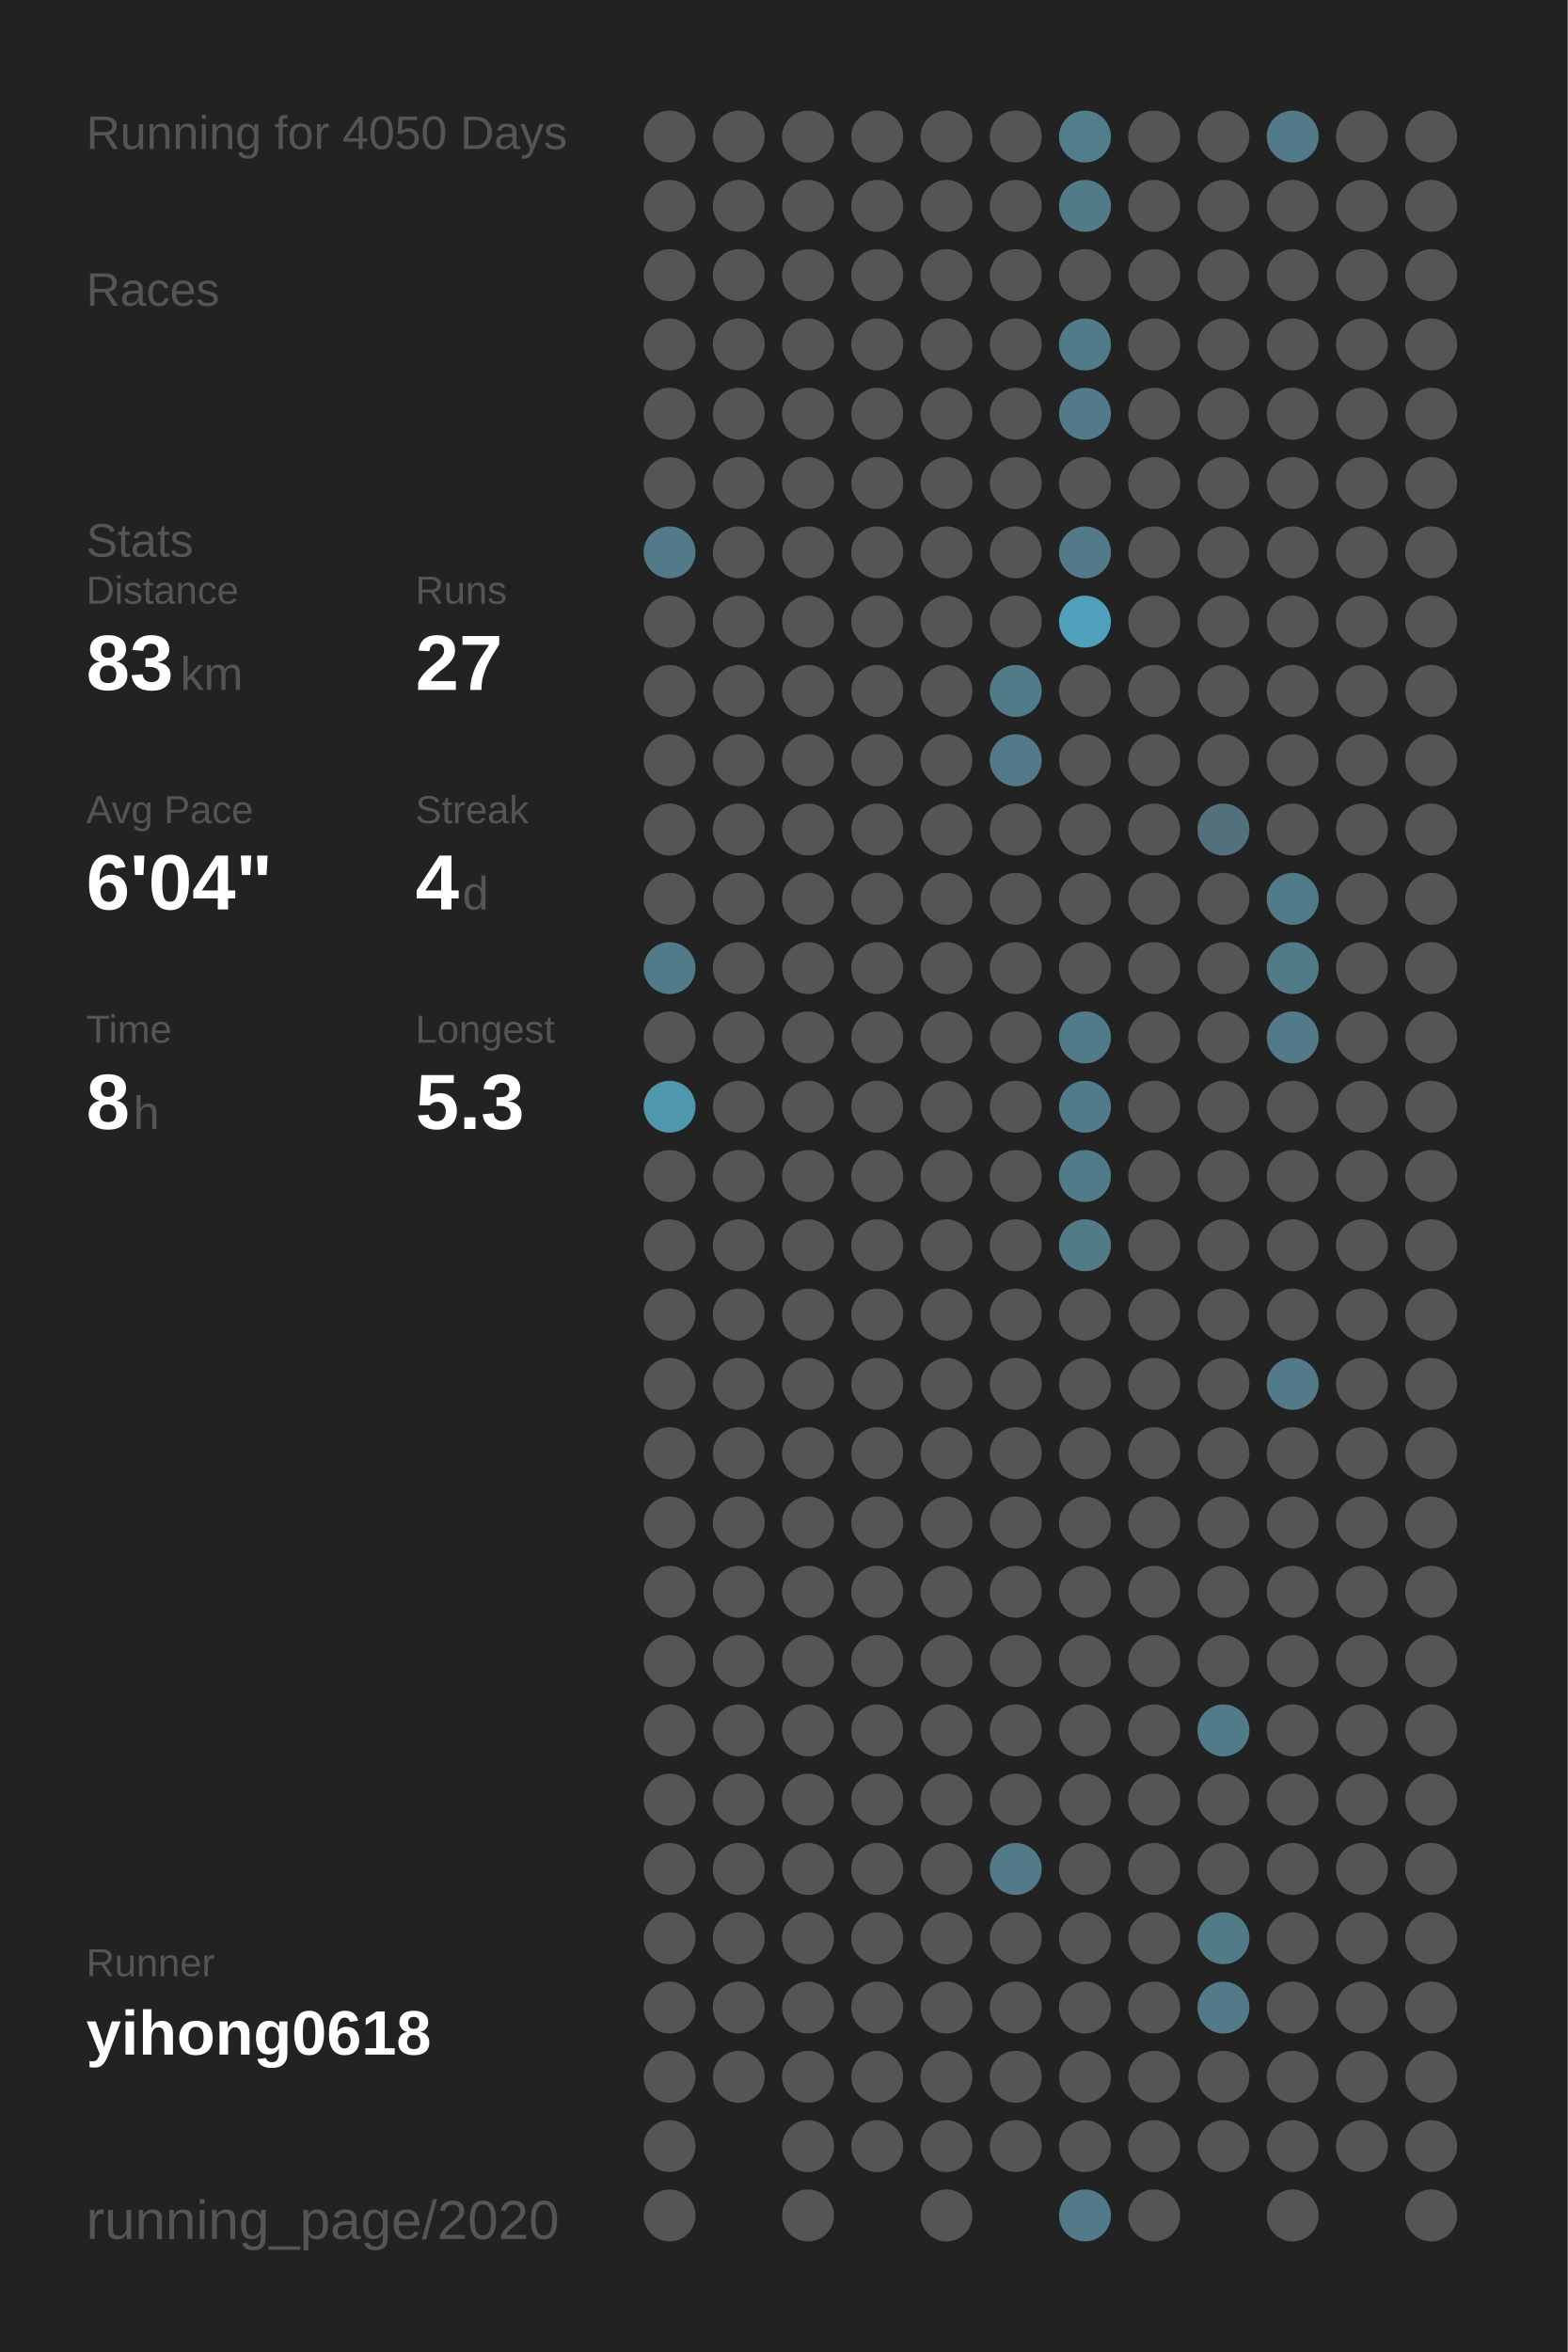
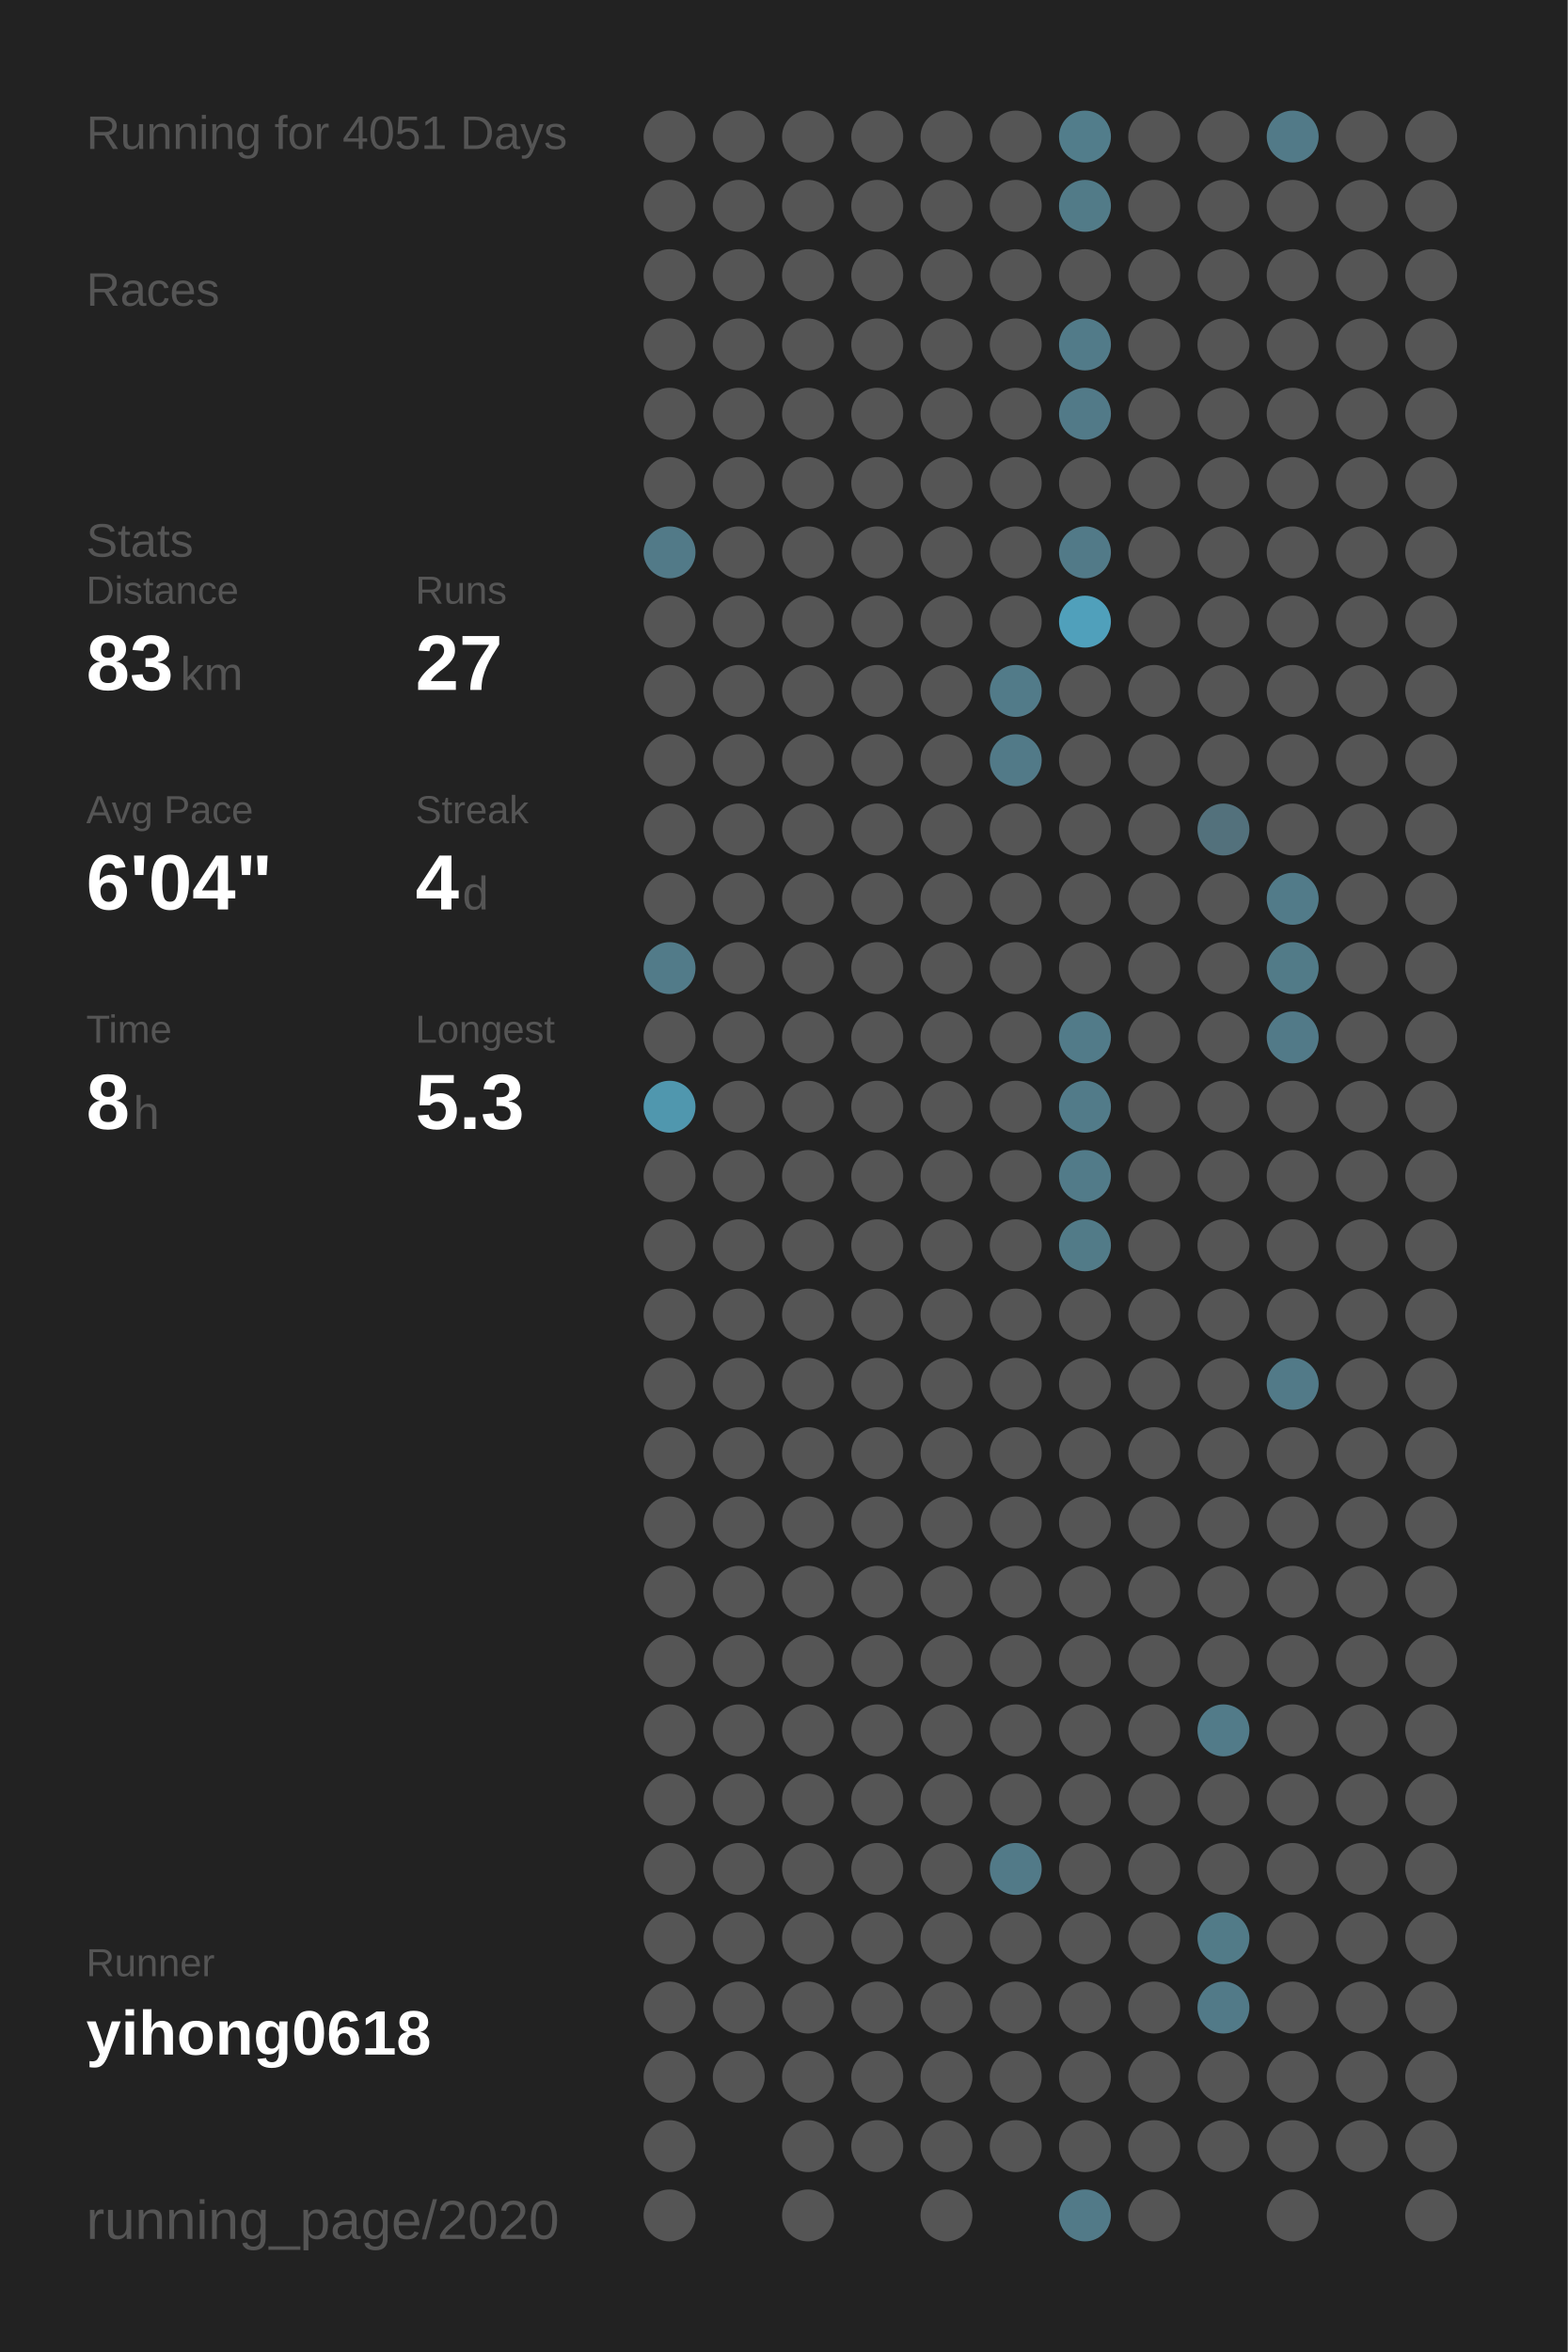
<svg xmlns="http://www.w3.org/2000/svg" baseProfile="full" height="300mm" version="1.1" viewBox="0,0,200,300" width="200mm">
  <defs />
  <rect fill="#222222" height="300" width="200" x="0" y="0" />
-   <text fill="#555555" style="font-size:6px; font-family:Arial;" x="11" y="19">Running for 4050 Days</text>
+   <text fill="#555555" style="font-size:6px; font-family:Arial;" x="11" y="19">Running for 4051 Days</text>
  <text fill="#555555" style="font-size:6px; font-family:Arial;" x="11" y="39">Races</text>
  <text fill="#555555" style="font-size:6px; font-family:Arial;" x="11" y="71">Stats</text>
  <text fill="#555555" style="font-size:5px; font-family:Arial;" x="11" y="77">Distance</text>
  <text fill="#FFFFFF" style="font-size:10px; font-family:Arial; font-weight:bold;" x="11" y="88">83</text>
  <text fill="#555555" style="font-size:6px; font-family:Arial;" x="23" y="88">km</text>
  <text fill="#555555" style="font-size:5px; font-family:Arial;" x="53" y="77">Runs</text>
  <text fill="#FFFFFF" style="font-size:10px; font-family:Arial; font-weight:bold;" x="53" y="88">27</text>
  <text fill="#555555" style="font-size:5px; font-family:Arial;" x="11" y="105">Avg Pace</text>
  <text fill="#FFFFFF" style="font-size:10px; font-family:Arial; font-weight:bold;" x="11" y="116">6'04"</text>
  <text fill="#555555" style="font-size:5px; font-family:Arial;" x="53" y="105">Streak</text>
  <text fill="#FFFFFF" style="font-size:10px; font-family:Arial; font-weight:bold;" x="53" y="116">4</text>
  <text fill="#555555" style="font-size:6px; font-family:Arial;" x="59" y="116">d</text>
  <text fill="#555555" style="font-size:5px; font-family:Arial;" x="11" y="133">Time</text>
  <text fill="#FFFFFF" style="font-size:10px; font-family:Arial; font-weight:bold;" x="11" y="144">8</text>
  <text fill="#555555" style="font-size:6px; font-family:Arial;" x="17" y="144">h</text>
  <text fill="#555555" style="font-size:5px; font-family:Arial;" x="53" y="133">Longest</text>
  <text fill="#FFFFFF" style="font-size:10px; font-family:Arial; font-weight:bold;" x="53" y="144">5.3</text>
  <text fill="#555555" style="font-size:5px; font-family:Arial;" x="11" y="252.065">Runner</text>
  <text fill="#FFFFFF" style="font-size:8px; font-family:Arial; font-weight:bold;" x="11" y="262.065">yihong0618</text>
  <text fill="#555555" style="font-size:7px; font-family:Arial;" x="11" y="285.581">running_page/2020</text>
  <circle cx="85.417" cy="17.419" fill="#555555" r="3.312" />
  <circle cx="85.417" cy="26.258" fill="#555555" r="3.312" />
  <circle cx="85.417" cy="35.097" fill="#555555" r="3.312" />
  <circle cx="85.417" cy="43.935" fill="#555555" r="3.312" />
  <circle cx="85.417" cy="52.774" fill="#555555" r="3.312" />
  <circle cx="85.417" cy="61.613" fill="#555555" r="3.312" />
  <circle cx="85.417" cy="70.452" fill="#527a88" r="3.312" />
  <circle cx="85.417" cy="79.29" fill="#555555" r="3.312" />
  <circle cx="85.417" cy="88.129" fill="#555555" r="3.312" />
  <circle cx="85.417" cy="96.968" fill="#555555" r="3.312" />
  <circle cx="85.417" cy="105.806" fill="#555555" r="3.312" />
  <circle cx="85.417" cy="114.645" fill="#555555" r="3.312" />
  <circle cx="85.417" cy="123.484" fill="#527b89" r="3.312" />
  <circle cx="85.417" cy="132.323" fill="#555555" r="3.312" />
  <circle cx="85.417" cy="141.161" fill="#5097ae" r="3.312" />
  <circle cx="85.417" cy="150" fill="#555555" r="3.312" />
  <circle cx="85.417" cy="158.839" fill="#555555" r="3.312" />
  <circle cx="85.417" cy="167.677" fill="#555555" r="3.312" />
  <circle cx="85.417" cy="176.516" fill="#555555" r="3.312" />
  <circle cx="85.417" cy="185.355" fill="#555555" r="3.312" />
  <circle cx="85.417" cy="194.194" fill="#555555" r="3.312" />
  <circle cx="85.417" cy="203.032" fill="#555555" r="3.312" />
  <circle cx="85.417" cy="211.871" fill="#555555" r="3.312" />
  <circle cx="85.417" cy="220.71" fill="#555555" r="3.312" />
  <circle cx="85.417" cy="229.548" fill="#555555" r="3.312" />
  <circle cx="85.417" cy="238.387" fill="#555555" r="3.312" />
  <circle cx="85.417" cy="247.226" fill="#555555" r="3.312" />
  <circle cx="85.417" cy="256.065" fill="#555555" r="3.312" />
  <circle cx="85.417" cy="264.903" fill="#555555" r="3.312" />
  <circle cx="85.417" cy="273.742" fill="#555555" r="3.312" />
  <circle cx="85.417" cy="282.581" fill="#555555" r="3.312" />
  <circle cx="94.25" cy="17.419" fill="#555555" r="3.312" />
  <circle cx="94.25" cy="26.258" fill="#555555" r="3.312" />
  <circle cx="94.25" cy="35.097" fill="#555555" r="3.312" />
  <circle cx="94.25" cy="43.935" fill="#555555" r="3.312" />
  <circle cx="94.25" cy="52.774" fill="#555555" r="3.312" />
  <circle cx="94.25" cy="61.613" fill="#555555" r="3.312" />
  <circle cx="94.25" cy="70.452" fill="#555555" r="3.312" />
  <circle cx="94.25" cy="79.29" fill="#555555" r="3.312" />
  <circle cx="94.25" cy="88.129" fill="#555555" r="3.312" />
  <circle cx="94.25" cy="96.968" fill="#555555" r="3.312" />
  <circle cx="94.25" cy="105.806" fill="#555555" r="3.312" />
  <circle cx="94.25" cy="114.645" fill="#555555" r="3.312" />
  <circle cx="94.25" cy="123.484" fill="#555555" r="3.312" />
  <circle cx="94.25" cy="132.323" fill="#555555" r="3.312" />
  <circle cx="94.25" cy="141.161" fill="#555555" r="3.312" />
  <circle cx="94.25" cy="150" fill="#555555" r="3.312" />
  <circle cx="94.25" cy="158.839" fill="#555555" r="3.312" />
  <circle cx="94.25" cy="167.677" fill="#555555" r="3.312" />
  <circle cx="94.25" cy="176.516" fill="#555555" r="3.312" />
  <circle cx="94.25" cy="185.355" fill="#555555" r="3.312" />
  <circle cx="94.25" cy="194.194" fill="#555555" r="3.312" />
  <circle cx="94.25" cy="203.032" fill="#555555" r="3.312" />
  <circle cx="94.25" cy="211.871" fill="#555555" r="3.312" />
  <circle cx="94.25" cy="220.71" fill="#555555" r="3.312" />
  <circle cx="94.25" cy="229.548" fill="#555555" r="3.312" />
  <circle cx="94.25" cy="238.387" fill="#555555" r="3.312" />
  <circle cx="94.25" cy="247.226" fill="#555555" r="3.312" />
  <circle cx="94.25" cy="256.065" fill="#555555" r="3.312" />
  <circle cx="94.25" cy="264.903" fill="#555555" r="3.312" />
  <circle cx="103.083" cy="17.419" fill="#555555" r="3.312" />
  <circle cx="103.083" cy="26.258" fill="#555555" r="3.312" />
  <circle cx="103.083" cy="35.097" fill="#555555" r="3.312" />
  <circle cx="103.083" cy="43.935" fill="#555555" r="3.312" />
  <circle cx="103.083" cy="52.774" fill="#555555" r="3.312" />
  <circle cx="103.083" cy="61.613" fill="#555555" r="3.312" />
  <circle cx="103.083" cy="70.452" fill="#555555" r="3.312" />
  <circle cx="103.083" cy="79.29" fill="#555555" r="3.312" />
  <circle cx="103.083" cy="88.129" fill="#555555" r="3.312" />
  <circle cx="103.083" cy="96.968" fill="#555555" r="3.312" />
  <circle cx="103.083" cy="105.806" fill="#555555" r="3.312" />
  <circle cx="103.083" cy="114.645" fill="#555555" r="3.312" />
  <circle cx="103.083" cy="123.484" fill="#555555" r="3.312" />
  <circle cx="103.083" cy="132.323" fill="#555555" r="3.312" />
  <circle cx="103.083" cy="141.161" fill="#555555" r="3.312" />
  <circle cx="103.083" cy="150" fill="#555555" r="3.312" />
  <circle cx="103.083" cy="158.839" fill="#555555" r="3.312" />
  <circle cx="103.083" cy="167.677" fill="#555555" r="3.312" />
  <circle cx="103.083" cy="176.516" fill="#555555" r="3.312" />
  <circle cx="103.083" cy="185.355" fill="#555555" r="3.312" />
  <circle cx="103.083" cy="194.194" fill="#555555" r="3.312" />
  <circle cx="103.083" cy="203.032" fill="#555555" r="3.312" />
  <circle cx="103.083" cy="211.871" fill="#555555" r="3.312" />
  <circle cx="103.083" cy="220.71" fill="#555555" r="3.312" />
  <circle cx="103.083" cy="229.548" fill="#555555" r="3.312" />
  <circle cx="103.083" cy="238.387" fill="#555555" r="3.312" />
  <circle cx="103.083" cy="247.226" fill="#555555" r="3.312" />
  <circle cx="103.083" cy="256.065" fill="#555555" r="3.312" />
  <circle cx="103.083" cy="264.903" fill="#555555" r="3.312" />
  <circle cx="103.083" cy="273.742" fill="#555555" r="3.312" />
  <circle cx="103.083" cy="282.581" fill="#555555" r="3.312" />
  <circle cx="111.917" cy="17.419" fill="#555555" r="3.312" />
  <circle cx="111.917" cy="26.258" fill="#555555" r="3.312" />
  <circle cx="111.917" cy="35.097" fill="#555555" r="3.312" />
  <circle cx="111.917" cy="43.935" fill="#555555" r="3.312" />
  <circle cx="111.917" cy="52.774" fill="#555555" r="3.312" />
  <circle cx="111.917" cy="61.613" fill="#555555" r="3.312" />
  <circle cx="111.917" cy="70.452" fill="#555555" r="3.312" />
  <circle cx="111.917" cy="79.29" fill="#555555" r="3.312" />
  <circle cx="111.917" cy="88.129" fill="#555555" r="3.312" />
  <circle cx="111.917" cy="96.968" fill="#555555" r="3.312" />
  <circle cx="111.917" cy="105.806" fill="#555555" r="3.312" />
  <circle cx="111.917" cy="114.645" fill="#555555" r="3.312" />
  <circle cx="111.917" cy="123.484" fill="#555555" r="3.312" />
  <circle cx="111.917" cy="132.323" fill="#555555" r="3.312" />
  <circle cx="111.917" cy="141.161" fill="#555555" r="3.312" />
  <circle cx="111.917" cy="150" fill="#555555" r="3.312" />
  <circle cx="111.917" cy="158.839" fill="#555555" r="3.312" />
  <circle cx="111.917" cy="167.677" fill="#555555" r="3.312" />
  <circle cx="111.917" cy="176.516" fill="#555555" r="3.312" />
  <circle cx="111.917" cy="185.355" fill="#555555" r="3.312" />
  <circle cx="111.917" cy="194.194" fill="#555555" r="3.312" />
  <circle cx="111.917" cy="203.032" fill="#555555" r="3.312" />
  <circle cx="111.917" cy="211.871" fill="#555555" r="3.312" />
  <circle cx="111.917" cy="220.71" fill="#555555" r="3.312" />
  <circle cx="111.917" cy="229.548" fill="#555555" r="3.312" />
  <circle cx="111.917" cy="238.387" fill="#555555" r="3.312" />
  <circle cx="111.917" cy="247.226" fill="#555555" r="3.312" />
  <circle cx="111.917" cy="256.065" fill="#555555" r="3.312" />
  <circle cx="111.917" cy="264.903" fill="#555555" r="3.312" />
  <circle cx="111.917" cy="273.742" fill="#555555" r="3.312" />
  <circle cx="120.75" cy="17.419" fill="#555555" r="3.312" />
  <circle cx="120.75" cy="26.258" fill="#555555" r="3.312" />
  <circle cx="120.75" cy="35.097" fill="#555555" r="3.312" />
  <circle cx="120.75" cy="43.935" fill="#555555" r="3.312" />
  <circle cx="120.75" cy="52.774" fill="#555555" r="3.312" />
  <circle cx="120.75" cy="61.613" fill="#555555" r="3.312" />
  <circle cx="120.75" cy="70.452" fill="#555555" r="3.312" />
  <circle cx="120.75" cy="79.29" fill="#555555" r="3.312" />
  <circle cx="120.75" cy="88.129" fill="#555555" r="3.312" />
  <circle cx="120.75" cy="96.968" fill="#555555" r="3.312" />
  <circle cx="120.75" cy="105.806" fill="#555555" r="3.312" />
  <circle cx="120.75" cy="114.645" fill="#555555" r="3.312" />
  <circle cx="120.75" cy="123.484" fill="#555555" r="3.312" />
  <circle cx="120.75" cy="132.323" fill="#555555" r="3.312" />
  <circle cx="120.75" cy="141.161" fill="#555555" r="3.312" />
  <circle cx="120.75" cy="150" fill="#555555" r="3.312" />
  <circle cx="120.75" cy="158.839" fill="#555555" r="3.312" />
  <circle cx="120.75" cy="167.677" fill="#555555" r="3.312" />
  <circle cx="120.75" cy="176.516" fill="#555555" r="3.312" />
  <circle cx="120.75" cy="185.355" fill="#555555" r="3.312" />
  <circle cx="120.75" cy="194.194" fill="#555555" r="3.312" />
  <circle cx="120.75" cy="203.032" fill="#555555" r="3.312" />
  <circle cx="120.75" cy="211.871" fill="#555555" r="3.312" />
  <circle cx="120.75" cy="220.71" fill="#555555" r="3.312" />
  <circle cx="120.75" cy="229.548" fill="#555555" r="3.312" />
  <circle cx="120.75" cy="238.387" fill="#555555" r="3.312" />
  <circle cx="120.75" cy="247.226" fill="#555555" r="3.312" />
  <circle cx="120.75" cy="256.065" fill="#555555" r="3.312" />
  <circle cx="120.75" cy="264.903" fill="#555555" r="3.312" />
  <circle cx="120.75" cy="273.742" fill="#555555" r="3.312" />
  <circle cx="120.75" cy="282.581" fill="#555555" r="3.312" />
  <circle cx="129.583" cy="17.419" fill="#555555" r="3.312" />
  <circle cx="129.583" cy="26.258" fill="#555555" r="3.312" />
  <circle cx="129.583" cy="35.097" fill="#555555" r="3.312" />
  <circle cx="129.583" cy="43.935" fill="#555555" r="3.312" />
  <circle cx="129.583" cy="52.774" fill="#555555" r="3.312" />
  <circle cx="129.583" cy="61.613" fill="#555555" r="3.312" />
  <circle cx="129.583" cy="70.452" fill="#555555" r="3.312" />
  <circle cx="129.583" cy="79.29" fill="#555555" r="3.312" />
  <circle cx="129.583" cy="88.129" fill="#527b89" r="3.312" />
  <circle cx="129.583" cy="96.968" fill="#527a88" r="3.312" />
  <circle cx="129.583" cy="105.806" fill="#555555" r="3.312" />
  <circle cx="129.583" cy="114.645" fill="#555555" r="3.312" />
  <circle cx="129.583" cy="123.484" fill="#555555" r="3.312" />
  <circle cx="129.583" cy="132.323" fill="#555555" r="3.312" />
  <circle cx="129.583" cy="141.161" fill="#555555" r="3.312" />
  <circle cx="129.583" cy="150" fill="#555555" r="3.312" />
  <circle cx="129.583" cy="158.839" fill="#555555" r="3.312" />
  <circle cx="129.583" cy="167.677" fill="#555555" r="3.312" />
  <circle cx="129.583" cy="176.516" fill="#555555" r="3.312" />
  <circle cx="129.583" cy="185.355" fill="#555555" r="3.312" />
  <circle cx="129.583" cy="194.194" fill="#555555" r="3.312" />
  <circle cx="129.583" cy="203.032" fill="#555555" r="3.312" />
  <circle cx="129.583" cy="211.871" fill="#555555" r="3.312" />
  <circle cx="129.583" cy="220.71" fill="#555555" r="3.312" />
  <circle cx="129.583" cy="229.548" fill="#555555" r="3.312" />
  <circle cx="129.583" cy="238.387" fill="#527a88" r="3.312" />
  <circle cx="129.583" cy="247.226" fill="#555555" r="3.312" />
  <circle cx="129.583" cy="256.065" fill="#555555" r="3.312" />
  <circle cx="129.583" cy="264.903" fill="#555555" r="3.312" />
  <circle cx="129.583" cy="273.742" fill="#555555" r="3.312" />
  <circle cx="138.417" cy="17.419" fill="#527d8b" r="3.312" />
  <circle cx="138.417" cy="26.258" fill="#527b88" r="3.312" />
  <circle cx="138.417" cy="35.097" fill="#555555" r="3.312" />
  <circle cx="138.417" cy="43.935" fill="#527b89" r="3.312" />
  <circle cx="138.417" cy="52.774" fill="#527a88" r="3.312" />
  <circle cx="138.417" cy="61.613" fill="#555555" r="3.312" />
  <circle cx="138.417" cy="70.452" fill="#527a88" r="3.312" />
  <circle cx="138.417" cy="79.29" fill="#50a0bb" r="3.312" />
  <circle cx="138.417" cy="88.129" fill="#555555" r="3.312" />
  <circle cx="138.417" cy="96.968" fill="#555555" r="3.312" />
  <circle cx="138.417" cy="105.806" fill="#555555" r="3.312" />
  <circle cx="138.417" cy="114.645" fill="#555555" r="3.312" />
  <circle cx="138.417" cy="123.484" fill="#555555" r="3.312" />
  <circle cx="138.417" cy="132.323" fill="#527b89" r="3.312" />
  <circle cx="138.417" cy="141.161" fill="#527b89" r="3.312" />
  <circle cx="138.417" cy="150" fill="#527b89" r="3.312" />
  <circle cx="138.417" cy="158.839" fill="#527b88" r="3.312" />
  <circle cx="138.417" cy="167.677" fill="#555555" r="3.312" />
  <circle cx="138.417" cy="176.516" fill="#555555" r="3.312" />
  <circle cx="138.417" cy="185.355" fill="#555555" r="3.312" />
  <circle cx="138.417" cy="194.194" fill="#555555" r="3.312" />
  <circle cx="138.417" cy="203.032" fill="#555555" r="3.312" />
  <circle cx="138.417" cy="211.871" fill="#555555" r="3.312" />
  <circle cx="138.417" cy="220.71" fill="#555555" r="3.312" />
  <circle cx="138.417" cy="229.548" fill="#555555" r="3.312" />
  <circle cx="138.417" cy="238.387" fill="#555555" r="3.312" />
  <circle cx="138.417" cy="247.226" fill="#555555" r="3.312" />
  <circle cx="138.417" cy="256.065" fill="#555555" r="3.312" />
  <circle cx="138.417" cy="264.903" fill="#555555" r="3.312" />
  <circle cx="138.417" cy="273.742" fill="#555555" r="3.312" />
  <circle cx="138.417" cy="282.581" fill="#527a88" r="3.312" />
  <circle cx="147.25" cy="17.419" fill="#555555" r="3.312" />
  <circle cx="147.25" cy="26.258" fill="#555555" r="3.312" />
  <circle cx="147.25" cy="35.097" fill="#555555" r="3.312" />
  <circle cx="147.25" cy="43.935" fill="#555555" r="3.312" />
  <circle cx="147.25" cy="52.774" fill="#555555" r="3.312" />
  <circle cx="147.25" cy="61.613" fill="#555555" r="3.312" />
  <circle cx="147.25" cy="70.452" fill="#555555" r="3.312" />
  <circle cx="147.25" cy="79.29" fill="#555555" r="3.312" />
  <circle cx="147.25" cy="88.129" fill="#555555" r="3.312" />
  <circle cx="147.25" cy="96.968" fill="#555555" r="3.312" />
  <circle cx="147.25" cy="105.806" fill="#555555" r="3.312" />
  <circle cx="147.25" cy="114.645" fill="#555555" r="3.312" />
  <circle cx="147.25" cy="123.484" fill="#555555" r="3.312" />
  <circle cx="147.25" cy="132.323" fill="#555555" r="3.312" />
  <circle cx="147.25" cy="141.161" fill="#555555" r="3.312" />
  <circle cx="147.25" cy="150" fill="#555555" r="3.312" />
  <circle cx="147.25" cy="158.839" fill="#555555" r="3.312" />
  <circle cx="147.25" cy="167.677" fill="#555555" r="3.312" />
  <circle cx="147.25" cy="176.516" fill="#555555" r="3.312" />
  <circle cx="147.25" cy="185.355" fill="#555555" r="3.312" />
  <circle cx="147.25" cy="194.194" fill="#555555" r="3.312" />
  <circle cx="147.25" cy="203.032" fill="#555555" r="3.312" />
  <circle cx="147.25" cy="211.871" fill="#555555" r="3.312" />
  <circle cx="147.25" cy="220.71" fill="#555555" r="3.312" />
  <circle cx="147.25" cy="229.548" fill="#555555" r="3.312" />
  <circle cx="147.25" cy="238.387" fill="#555555" r="3.312" />
  <circle cx="147.25" cy="247.226" fill="#555555" r="3.312" />
  <circle cx="147.25" cy="256.065" fill="#555555" r="3.312" />
  <circle cx="147.25" cy="264.903" fill="#555555" r="3.312" />
  <circle cx="147.25" cy="273.742" fill="#555555" r="3.312" />
  <circle cx="147.25" cy="282.581" fill="#555555" r="3.312" />
  <circle cx="156.083" cy="17.419" fill="#555555" r="3.312" />
  <circle cx="156.083" cy="26.258" fill="#555555" r="3.312" />
  <circle cx="156.083" cy="35.097" fill="#555555" r="3.312" />
  <circle cx="156.083" cy="43.935" fill="#555555" r="3.312" />
  <circle cx="156.083" cy="52.774" fill="#555555" r="3.312" />
  <circle cx="156.083" cy="61.613" fill="#555555" r="3.312" />
  <circle cx="156.083" cy="70.452" fill="#555555" r="3.312" />
  <circle cx="156.083" cy="79.29" fill="#555555" r="3.312" />
  <circle cx="156.083" cy="88.129" fill="#555555" r="3.312" />
  <circle cx="156.083" cy="96.968" fill="#555555" r="3.312" />
  <circle cx="156.083" cy="105.806" fill="#53717c" r="3.312" />
  <circle cx="156.083" cy="114.645" fill="#555555" r="3.312" />
  <circle cx="156.083" cy="123.484" fill="#555555" r="3.312" />
  <circle cx="156.083" cy="132.323" fill="#555555" r="3.312" />
  <circle cx="156.083" cy="141.161" fill="#555555" r="3.312" />
  <circle cx="156.083" cy="150" fill="#555555" r="3.312" />
  <circle cx="156.083" cy="158.839" fill="#555555" r="3.312" />
  <circle cx="156.083" cy="167.677" fill="#555555" r="3.312" />
  <circle cx="156.083" cy="176.516" fill="#555555" r="3.312" />
  <circle cx="156.083" cy="185.355" fill="#555555" r="3.312" />
  <circle cx="156.083" cy="194.194" fill="#555555" r="3.312" />
  <circle cx="156.083" cy="203.032" fill="#555555" r="3.312" />
  <circle cx="156.083" cy="211.871" fill="#555555" r="3.312" />
  <circle cx="156.083" cy="220.71" fill="#527b89" r="3.312" />
  <circle cx="156.083" cy="229.548" fill="#555555" r="3.312" />
  <circle cx="156.083" cy="238.387" fill="#555555" r="3.312" />
  <circle cx="156.083" cy="247.226" fill="#527b88" r="3.312" />
  <circle cx="156.083" cy="256.065" fill="#527a88" r="3.312" />
  <circle cx="156.083" cy="264.903" fill="#555555" r="3.312" />
  <circle cx="156.083" cy="273.742" fill="#555555" r="3.312" />
  <circle cx="164.917" cy="17.419" fill="#527a88" r="3.312" />
  <circle cx="164.917" cy="26.258" fill="#555555" r="3.312" />
  <circle cx="164.917" cy="35.097" fill="#555555" r="3.312" />
  <circle cx="164.917" cy="43.935" fill="#555555" r="3.312" />
  <circle cx="164.917" cy="52.774" fill="#555555" r="3.312" />
  <circle cx="164.917" cy="61.613" fill="#555555" r="3.312" />
  <circle cx="164.917" cy="70.452" fill="#555555" r="3.312" />
  <circle cx="164.917" cy="79.29" fill="#555555" r="3.312" />
  <circle cx="164.917" cy="88.129" fill="#555555" r="3.312" />
  <circle cx="164.917" cy="96.968" fill="#555555" r="3.312" />
  <circle cx="164.917" cy="105.806" fill="#555555" r="3.312" />
  <circle cx="164.917" cy="114.645" fill="#527b89" r="3.312" />
  <circle cx="164.917" cy="123.484" fill="#527b88" r="3.312" />
  <circle cx="164.917" cy="132.323" fill="#527a88" r="3.312" />
  <circle cx="164.917" cy="141.161" fill="#555555" r="3.312" />
  <circle cx="164.917" cy="150" fill="#555555" r="3.312" />
  <circle cx="164.917" cy="158.839" fill="#555555" r="3.312" />
  <circle cx="164.917" cy="167.677" fill="#555555" r="3.312" />
  <circle cx="164.917" cy="176.516" fill="#527a88" r="3.312" />
  <circle cx="164.917" cy="185.355" fill="#555555" r="3.312" />
  <circle cx="164.917" cy="194.194" fill="#555555" r="3.312" />
  <circle cx="164.917" cy="203.032" fill="#555555" r="3.312" />
  <circle cx="164.917" cy="211.871" fill="#555555" r="3.312" />
  <circle cx="164.917" cy="220.71" fill="#555555" r="3.312" />
  <circle cx="164.917" cy="229.548" fill="#555555" r="3.312" />
  <circle cx="164.917" cy="238.387" fill="#555555" r="3.312" />
  <circle cx="164.917" cy="247.226" fill="#555555" r="3.312" />
  <circle cx="164.917" cy="256.065" fill="#555555" r="3.312" />
  <circle cx="164.917" cy="264.903" fill="#555555" r="3.312" />
  <circle cx="164.917" cy="273.742" fill="#555555" r="3.312" />
  <circle cx="164.917" cy="282.581" fill="#555555" r="3.312" />
  <circle cx="173.75" cy="17.419" fill="#555555" r="3.312" />
  <circle cx="173.75" cy="26.258" fill="#555555" r="3.312" />
  <circle cx="173.75" cy="35.097" fill="#555555" r="3.312" />
  <circle cx="173.75" cy="43.935" fill="#555555" r="3.312" />
  <circle cx="173.75" cy="52.774" fill="#555555" r="3.312" />
  <circle cx="173.75" cy="61.613" fill="#555555" r="3.312" />
  <circle cx="173.75" cy="70.452" fill="#555555" r="3.312" />
  <circle cx="173.75" cy="79.29" fill="#555555" r="3.312" />
  <circle cx="173.75" cy="88.129" fill="#555555" r="3.312" />
  <circle cx="173.75" cy="96.968" fill="#555555" r="3.312" />
  <circle cx="173.75" cy="105.806" fill="#555555" r="3.312" />
  <circle cx="173.75" cy="114.645" fill="#555555" r="3.312" />
  <circle cx="173.75" cy="123.484" fill="#555555" r="3.312" />
  <circle cx="173.75" cy="132.323" fill="#555555" r="3.312" />
  <circle cx="173.75" cy="141.161" fill="#555555" r="3.312" />
  <circle cx="173.75" cy="150" fill="#555555" r="3.312" />
  <circle cx="173.75" cy="158.839" fill="#555555" r="3.312" />
  <circle cx="173.75" cy="167.677" fill="#555555" r="3.312" />
  <circle cx="173.75" cy="176.516" fill="#555555" r="3.312" />
  <circle cx="173.75" cy="185.355" fill="#555555" r="3.312" />
  <circle cx="173.75" cy="194.194" fill="#555555" r="3.312" />
  <circle cx="173.75" cy="203.032" fill="#555555" r="3.312" />
  <circle cx="173.75" cy="211.871" fill="#555555" r="3.312" />
  <circle cx="173.75" cy="220.71" fill="#555555" r="3.312" />
  <circle cx="173.75" cy="229.548" fill="#555555" r="3.312" />
  <circle cx="173.75" cy="238.387" fill="#555555" r="3.312" />
  <circle cx="173.75" cy="247.226" fill="#555555" r="3.312" />
  <circle cx="173.75" cy="256.065" fill="#555555" r="3.312" />
  <circle cx="173.75" cy="264.903" fill="#555555" r="3.312" />
  <circle cx="173.75" cy="273.742" fill="#555555" r="3.312" />
  <circle cx="182.583" cy="17.419" fill="#555555" r="3.312" />
  <circle cx="182.583" cy="26.258" fill="#555555" r="3.312" />
  <circle cx="182.583" cy="35.097" fill="#555555" r="3.312" />
  <circle cx="182.583" cy="43.935" fill="#555555" r="3.312" />
  <circle cx="182.583" cy="52.774" fill="#555555" r="3.312" />
  <circle cx="182.583" cy="61.613" fill="#555555" r="3.312" />
  <circle cx="182.583" cy="70.452" fill="#555555" r="3.312" />
  <circle cx="182.583" cy="79.29" fill="#555555" r="3.312" />
  <circle cx="182.583" cy="88.129" fill="#555555" r="3.312" />
  <circle cx="182.583" cy="96.968" fill="#555555" r="3.312" />
  <circle cx="182.583" cy="105.806" fill="#555555" r="3.312" />
  <circle cx="182.583" cy="114.645" fill="#555555" r="3.312" />
  <circle cx="182.583" cy="123.484" fill="#555555" r="3.312" />
  <circle cx="182.583" cy="132.323" fill="#555555" r="3.312" />
  <circle cx="182.583" cy="141.161" fill="#555555" r="3.312" />
  <circle cx="182.583" cy="150" fill="#555555" r="3.312" />
  <circle cx="182.583" cy="158.839" fill="#555555" r="3.312" />
  <circle cx="182.583" cy="167.677" fill="#555555" r="3.312" />
  <circle cx="182.583" cy="176.516" fill="#555555" r="3.312" />
  <circle cx="182.583" cy="185.355" fill="#555555" r="3.312" />
  <circle cx="182.583" cy="194.194" fill="#555555" r="3.312" />
  <circle cx="182.583" cy="203.032" fill="#555555" r="3.312" />
  <circle cx="182.583" cy="211.871" fill="#555555" r="3.312" />
  <circle cx="182.583" cy="220.71" fill="#555555" r="3.312" />
  <circle cx="182.583" cy="229.548" fill="#555555" r="3.312" />
  <circle cx="182.583" cy="238.387" fill="#555555" r="3.312" />
  <circle cx="182.583" cy="247.226" fill="#555555" r="3.312" />
  <circle cx="182.583" cy="256.065" fill="#555555" r="3.312" />
  <circle cx="182.583" cy="264.903" fill="#555555" r="3.312" />
  <circle cx="182.583" cy="273.742" fill="#555555" r="3.312" />
  <circle cx="182.583" cy="282.581" fill="#555555" r="3.312" />
</svg>
